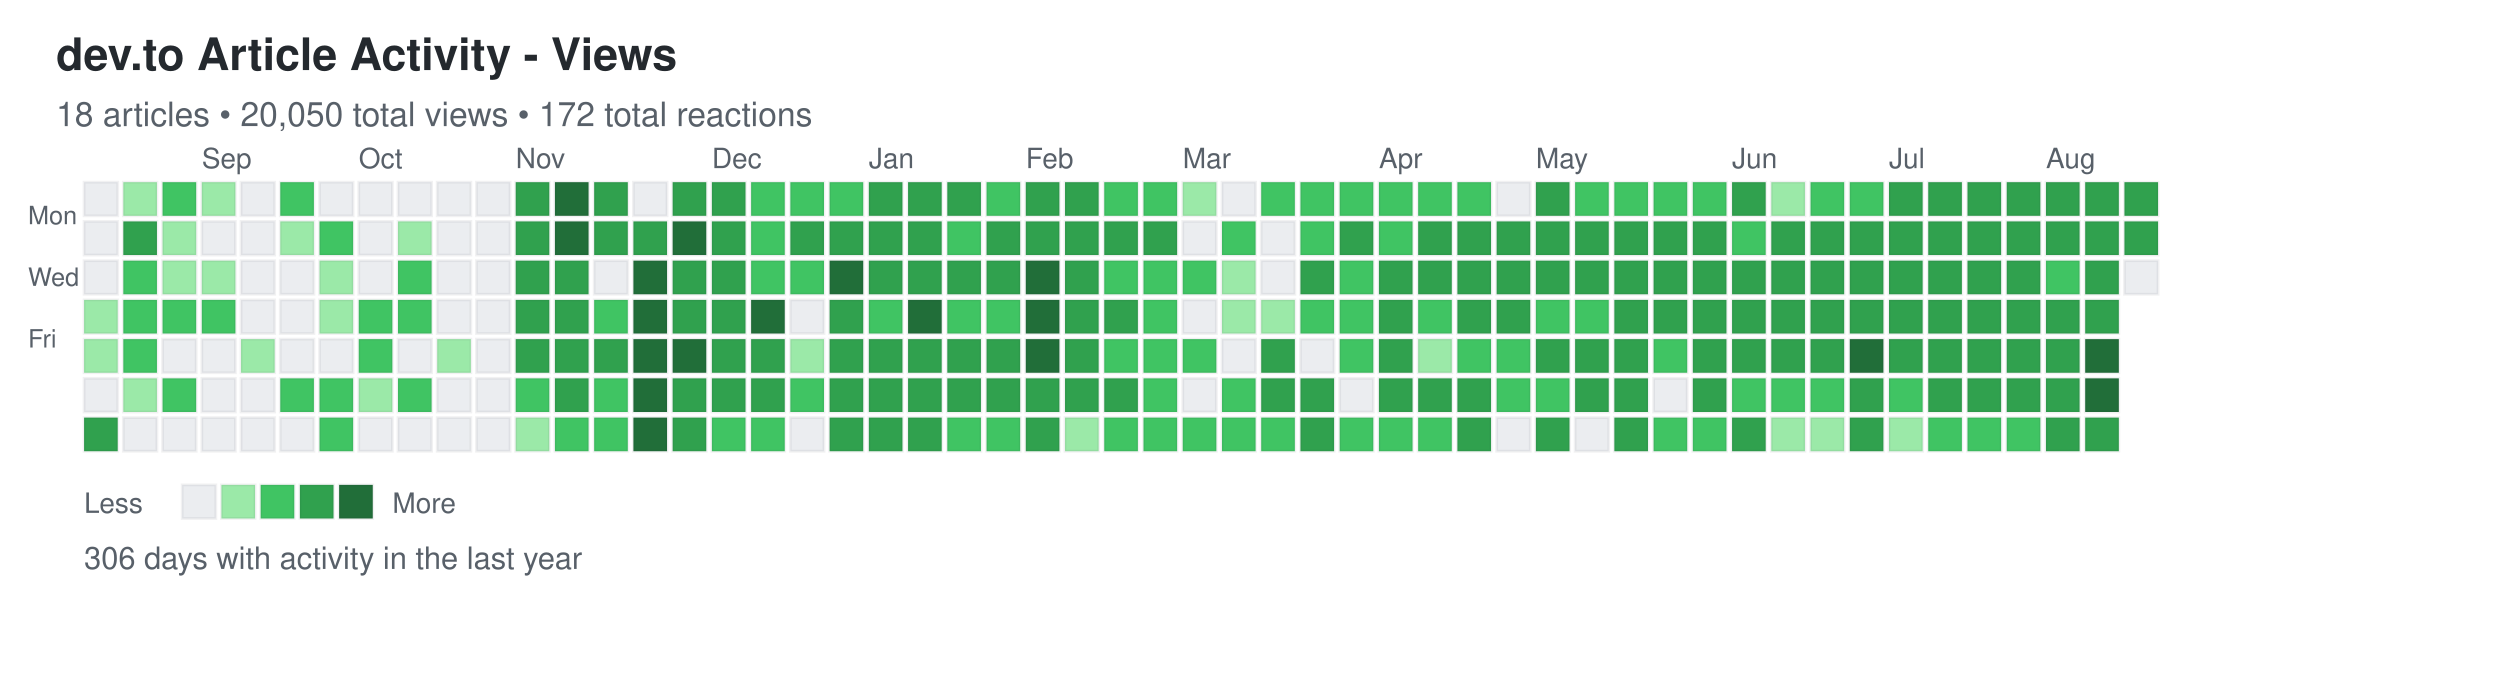
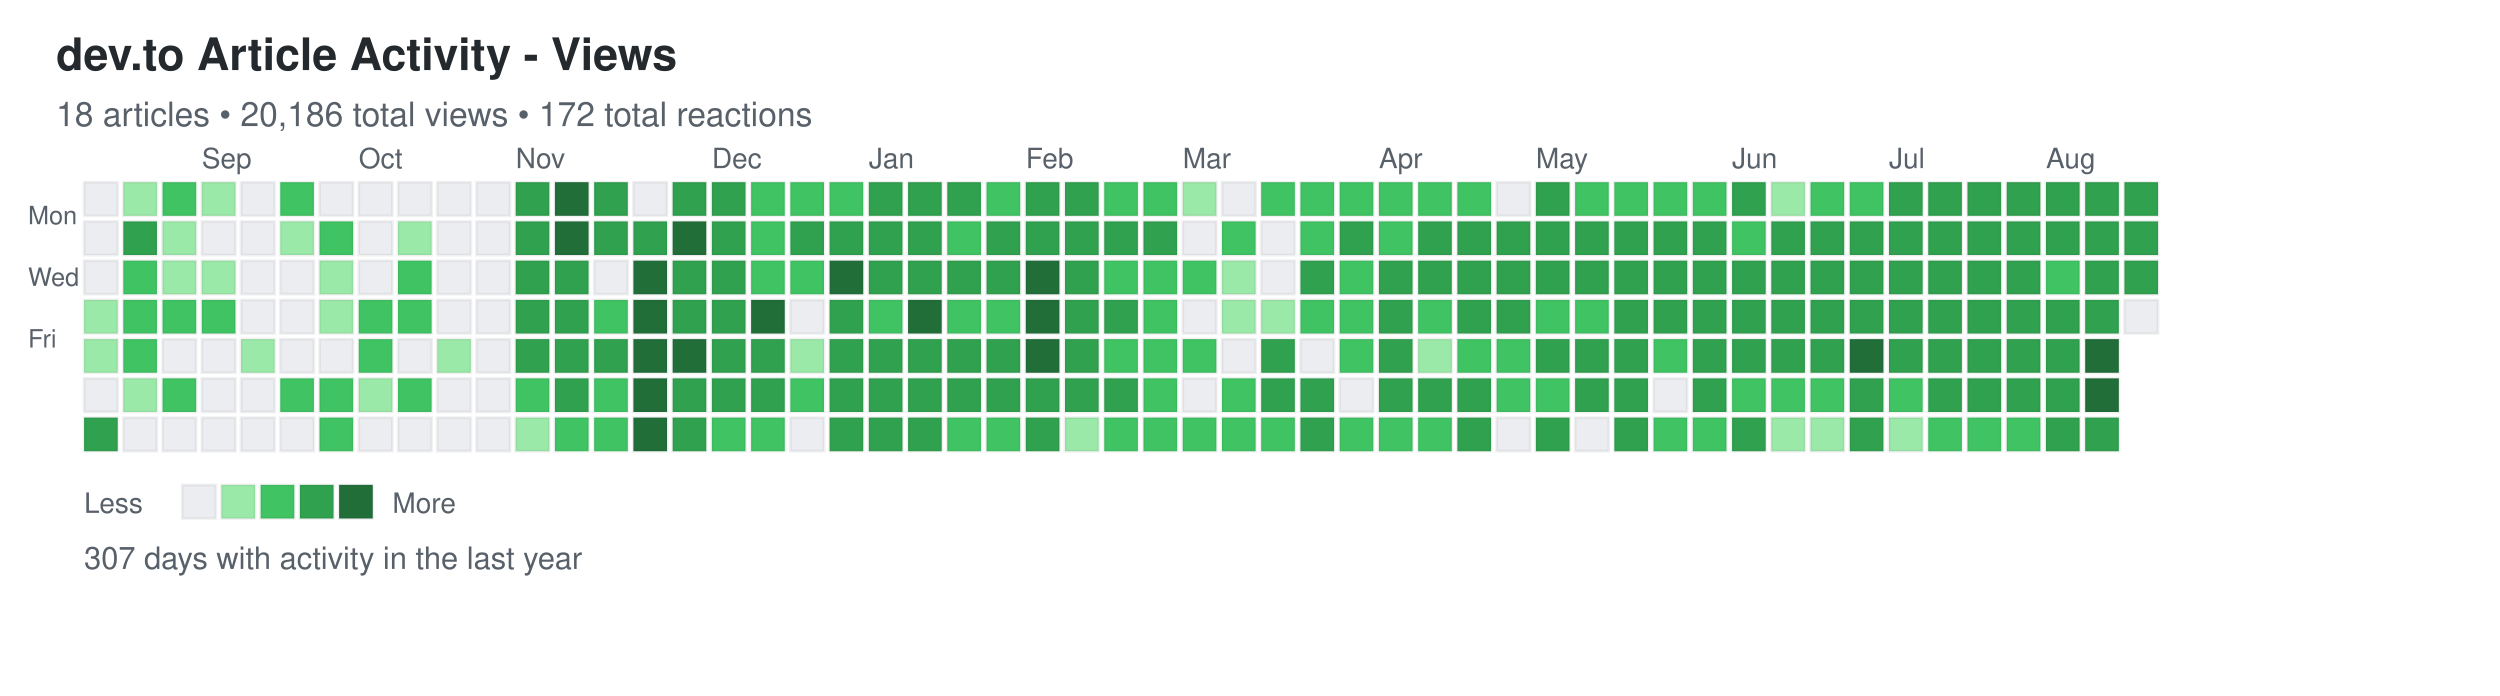
<svg xmlns="http://www.w3.org/2000/svg" width="892" height="248">
  <defs>
    <style>
.day { stroke: rgba(27,31,35,0.06); stroke-width: 1px; cursor: pointer; }
.day:hover { stroke: rgba(27,31,35,0.3); stroke-width: 2px; }
.month-label { font-family: -apple-system, BlinkMacSystemFont, "Segoe UI", Helvetica, Arial, sans-serif; font-size: 10px; fill: #586069; }
.day-label { font-family: -apple-system, BlinkMacSystemFont, "Segoe UI", Helvetica, Arial, sans-serif; font-size: 9px; fill: #586069; }
.title { font-family: -apple-system, BlinkMacSystemFont, "Segoe UI", Helvetica, Arial, sans-serif; font-size: 16px; font-weight: 600; fill: #24292e; }
.subtitle { font-family: -apple-system, BlinkMacSystemFont, "Segoe UI", Helvetica, Arial, sans-serif; font-size: 12px; fill: #586069; }
.stats { font-family: -apple-system, BlinkMacSystemFont, "Segoe UI", Helvetica, Arial, sans-serif; font-size: 11px; fill: #586069; }
.legend-text { font-family: -apple-system, BlinkMacSystemFont, "Segoe UI", Helvetica, Arial, sans-serif; font-size: 10px; fill: #586069; }
</style>
  </defs>
  <text x="20" y="25" class="title">dev.to Article Activity - Views</text>
-   <text x="20" y="45" class="subtitle">18 articles • 20,050 total views • 172 total reactions</text>
+   <text x="20" y="45" class="subtitle">18 articles • 20,186 total views • 172 total reactions</text>
  <text x="10" y="80" class="day-label">Mon</text>
  <text x="10" y="102" class="day-label">Wed</text>
  <text x="10" y="124" class="day-label">Fri</text>
  <rect x="30" y="65" width="12" height="12" fill="#ebedf0" class="day" data-date="2024-08-11" data-level="0" />
  <rect x="30" y="79" width="12" height="12" fill="#ebedf0" class="day" data-date="2024-08-12" data-level="0" />
  <rect x="30" y="93" width="12" height="12" fill="#ebedf0" class="day" data-date="2024-08-13" data-level="0" />
  <rect x="30" y="107" width="12" height="12" fill="#9be9a8" class="day" data-date="2024-08-14" data-level="1" />
  <rect x="30" y="121" width="12" height="12" fill="#9be9a8" class="day" data-date="2024-08-15" data-level="1" />
  <rect x="30" y="135" width="12" height="12" fill="#ebedf0" class="day" data-date="2024-08-16" data-level="0" />
  <rect x="30" y="149" width="12" height="12" fill="#30a14e" class="day" data-date="2024-08-17" data-level="3" />
  <rect x="44" y="65" width="12" height="12" fill="#9be9a8" class="day" data-date="2024-08-18" data-level="1" />
  <rect x="44" y="79" width="12" height="12" fill="#30a14e" class="day" data-date="2024-08-19" data-level="3" />
  <rect x="44" y="93" width="12" height="12" fill="#40c463" class="day" data-date="2024-08-20" data-level="2" />
  <rect x="44" y="107" width="12" height="12" fill="#40c463" class="day" data-date="2024-08-21" data-level="2" />
  <rect x="44" y="121" width="12" height="12" fill="#40c463" class="day" data-date="2024-08-22" data-level="2" />
  <rect x="44" y="135" width="12" height="12" fill="#9be9a8" class="day" data-date="2024-08-23" data-level="1" />
  <rect x="44" y="149" width="12" height="12" fill="#ebedf0" class="day" data-date="2024-08-24" data-level="0" />
  <rect x="58" y="65" width="12" height="12" fill="#40c463" class="day" data-date="2024-08-25" data-level="2" />
  <rect x="58" y="79" width="12" height="12" fill="#9be9a8" class="day" data-date="2024-08-26" data-level="1" />
  <rect x="58" y="93" width="12" height="12" fill="#9be9a8" class="day" data-date="2024-08-27" data-level="1" />
  <rect x="58" y="107" width="12" height="12" fill="#40c463" class="day" data-date="2024-08-28" data-level="2" />
  <rect x="58" y="121" width="12" height="12" fill="#ebedf0" class="day" data-date="2024-08-29" data-level="0" />
  <rect x="58" y="135" width="12" height="12" fill="#40c463" class="day" data-date="2024-08-30" data-level="2" />
  <rect x="58" y="149" width="12" height="12" fill="#ebedf0" class="day" data-date="2024-08-31" data-level="0" />
  <rect x="72" y="65" width="12" height="12" fill="#9be9a8" class="day" data-date="2024-09-01" data-level="1" />
  <rect x="72" y="79" width="12" height="12" fill="#ebedf0" class="day" data-date="2024-09-02" data-level="0" />
  <rect x="72" y="93" width="12" height="12" fill="#9be9a8" class="day" data-date="2024-09-03" data-level="1" />
  <rect x="72" y="107" width="12" height="12" fill="#40c463" class="day" data-date="2024-09-04" data-level="2" />
  <rect x="72" y="121" width="12" height="12" fill="#ebedf0" class="day" data-date="2024-09-05" data-level="0" />
  <rect x="72" y="135" width="12" height="12" fill="#ebedf0" class="day" data-date="2024-09-06" data-level="0" />
  <rect x="72" y="149" width="12" height="12" fill="#ebedf0" class="day" data-date="2024-09-07" data-level="0" />
  <rect x="86" y="65" width="12" height="12" fill="#ebedf0" class="day" data-date="2024-09-08" data-level="0" />
  <rect x="86" y="79" width="12" height="12" fill="#ebedf0" class="day" data-date="2024-09-09" data-level="0" />
  <rect x="86" y="93" width="12" height="12" fill="#ebedf0" class="day" data-date="2024-09-10" data-level="0" />
  <rect x="86" y="107" width="12" height="12" fill="#ebedf0" class="day" data-date="2024-09-11" data-level="0" />
  <rect x="86" y="121" width="12" height="12" fill="#9be9a8" class="day" data-date="2024-09-12" data-level="1" />
  <rect x="86" y="135" width="12" height="12" fill="#ebedf0" class="day" data-date="2024-09-13" data-level="0" />
  <rect x="86" y="149" width="12" height="12" fill="#ebedf0" class="day" data-date="2024-09-14" data-level="0" />
  <rect x="100" y="65" width="12" height="12" fill="#40c463" class="day" data-date="2024-09-15" data-level="2" />
  <rect x="100" y="79" width="12" height="12" fill="#9be9a8" class="day" data-date="2024-09-16" data-level="1" />
  <rect x="100" y="93" width="12" height="12" fill="#ebedf0" class="day" data-date="2024-09-17" data-level="0" />
  <rect x="100" y="107" width="12" height="12" fill="#ebedf0" class="day" data-date="2024-09-18" data-level="0" />
  <rect x="100" y="121" width="12" height="12" fill="#ebedf0" class="day" data-date="2024-09-19" data-level="0" />
  <rect x="100" y="135" width="12" height="12" fill="#40c463" class="day" data-date="2024-09-20" data-level="2" />
  <rect x="100" y="149" width="12" height="12" fill="#ebedf0" class="day" data-date="2024-09-21" data-level="0" />
  <rect x="114" y="65" width="12" height="12" fill="#ebedf0" class="day" data-date="2024-09-22" data-level="0" />
  <rect x="114" y="79" width="12" height="12" fill="#40c463" class="day" data-date="2024-09-23" data-level="2" />
  <rect x="114" y="93" width="12" height="12" fill="#9be9a8" class="day" data-date="2024-09-24" data-level="1" />
  <rect x="114" y="107" width="12" height="12" fill="#9be9a8" class="day" data-date="2024-09-25" data-level="1" />
  <rect x="114" y="121" width="12" height="12" fill="#ebedf0" class="day" data-date="2024-09-26" data-level="0" />
  <rect x="114" y="135" width="12" height="12" fill="#40c463" class="day" data-date="2024-09-27" data-level="2" />
  <rect x="114" y="149" width="12" height="12" fill="#40c463" class="day" data-date="2024-09-28" data-level="2" />
  <rect x="128" y="65" width="12" height="12" fill="#ebedf0" class="day" data-date="2024-09-29" data-level="0" />
  <rect x="128" y="79" width="12" height="12" fill="#ebedf0" class="day" data-date="2024-09-30" data-level="0" />
  <rect x="128" y="93" width="12" height="12" fill="#ebedf0" class="day" data-date="2024-10-01" data-level="0" />
  <rect x="128" y="107" width="12" height="12" fill="#40c463" class="day" data-date="2024-10-02" data-level="2" />
  <rect x="128" y="121" width="12" height="12" fill="#40c463" class="day" data-date="2024-10-03" data-level="2" />
  <rect x="128" y="135" width="12" height="12" fill="#9be9a8" class="day" data-date="2024-10-04" data-level="1" />
  <rect x="128" y="149" width="12" height="12" fill="#ebedf0" class="day" data-date="2024-10-05" data-level="0" />
  <rect x="142" y="65" width="12" height="12" fill="#ebedf0" class="day" data-date="2024-10-06" data-level="0" />
  <rect x="142" y="79" width="12" height="12" fill="#9be9a8" class="day" data-date="2024-10-07" data-level="1" />
  <rect x="142" y="93" width="12" height="12" fill="#40c463" class="day" data-date="2024-10-08" data-level="2" />
  <rect x="142" y="107" width="12" height="12" fill="#40c463" class="day" data-date="2024-10-09" data-level="2" />
  <rect x="142" y="121" width="12" height="12" fill="#ebedf0" class="day" data-date="2024-10-10" data-level="0" />
  <rect x="142" y="135" width="12" height="12" fill="#40c463" class="day" data-date="2024-10-11" data-level="2" />
  <rect x="142" y="149" width="12" height="12" fill="#ebedf0" class="day" data-date="2024-10-12" data-level="0" />
  <rect x="156" y="65" width="12" height="12" fill="#ebedf0" class="day" data-date="2024-10-13" data-level="0" />
  <rect x="156" y="79" width="12" height="12" fill="#ebedf0" class="day" data-date="2024-10-14" data-level="0" />
  <rect x="156" y="93" width="12" height="12" fill="#ebedf0" class="day" data-date="2024-10-15" data-level="0" />
  <rect x="156" y="107" width="12" height="12" fill="#ebedf0" class="day" data-date="2024-10-16" data-level="0" />
  <rect x="156" y="121" width="12" height="12" fill="#9be9a8" class="day" data-date="2024-10-17" data-level="1" />
  <rect x="156" y="135" width="12" height="12" fill="#ebedf0" class="day" data-date="2024-10-18" data-level="0" />
  <rect x="156" y="149" width="12" height="12" fill="#ebedf0" class="day" data-date="2024-10-19" data-level="0" />
  <rect x="170" y="65" width="12" height="12" fill="#ebedf0" class="day" data-date="2024-10-20" data-level="0" />
  <rect x="170" y="79" width="12" height="12" fill="#ebedf0" class="day" data-date="2024-10-21" data-level="0" />
  <rect x="170" y="93" width="12" height="12" fill="#ebedf0" class="day" data-date="2024-10-22" data-level="0" />
  <rect x="170" y="107" width="12" height="12" fill="#ebedf0" class="day" data-date="2024-10-23" data-level="0" />
  <rect x="170" y="121" width="12" height="12" fill="#ebedf0" class="day" data-date="2024-10-24" data-level="0" />
  <rect x="170" y="135" width="12" height="12" fill="#ebedf0" class="day" data-date="2024-10-25" data-level="0" />
  <rect x="170" y="149" width="12" height="12" fill="#ebedf0" class="day" data-date="2024-10-26" data-level="0" />
  <rect x="184" y="65" width="12" height="12" fill="#30a14e" class="day" data-date="2024-10-27" data-level="3" />
  <rect x="184" y="79" width="12" height="12" fill="#30a14e" class="day" data-date="2024-10-28" data-level="3" />
  <rect x="184" y="93" width="12" height="12" fill="#30a14e" class="day" data-date="2024-10-29" data-level="3" />
  <rect x="184" y="107" width="12" height="12" fill="#30a14e" class="day" data-date="2024-10-30" data-level="3" />
  <rect x="184" y="121" width="12" height="12" fill="#30a14e" class="day" data-date="2024-10-31" data-level="3" />
  <rect x="184" y="135" width="12" height="12" fill="#40c463" class="day" data-date="2024-11-01" data-level="2" />
  <rect x="184" y="149" width="12" height="12" fill="#9be9a8" class="day" data-date="2024-11-02" data-level="1" />
  <rect x="198" y="65" width="12" height="12" fill="#216e39" class="day" data-date="2024-11-03" data-level="4" />
  <rect x="198" y="79" width="12" height="12" fill="#216e39" class="day" data-date="2024-11-04" data-level="4" />
  <rect x="198" y="93" width="12" height="12" fill="#30a14e" class="day" data-date="2024-11-05" data-level="3" />
  <rect x="198" y="107" width="12" height="12" fill="#30a14e" class="day" data-date="2024-11-06" data-level="3" />
  <rect x="198" y="121" width="12" height="12" fill="#30a14e" class="day" data-date="2024-11-07" data-level="3" />
  <rect x="198" y="135" width="12" height="12" fill="#30a14e" class="day" data-date="2024-11-08" data-level="3" />
  <rect x="198" y="149" width="12" height="12" fill="#40c463" class="day" data-date="2024-11-09" data-level="2" />
  <rect x="212" y="65" width="12" height="12" fill="#30a14e" class="day" data-date="2024-11-10" data-level="3" />
  <rect x="212" y="79" width="12" height="12" fill="#30a14e" class="day" data-date="2024-11-11" data-level="3" />
  <rect x="212" y="93" width="12" height="12" fill="#ebedf0" class="day" data-date="2024-11-12" data-level="0" />
  <rect x="212" y="107" width="12" height="12" fill="#40c463" class="day" data-date="2024-11-13" data-level="2" />
  <rect x="212" y="121" width="12" height="12" fill="#30a14e" class="day" data-date="2024-11-14" data-level="3" />
  <rect x="212" y="135" width="12" height="12" fill="#40c463" class="day" data-date="2024-11-15" data-level="2" />
  <rect x="212" y="149" width="12" height="12" fill="#40c463" class="day" data-date="2024-11-16" data-level="2" />
  <rect x="226" y="65" width="12" height="12" fill="#ebedf0" class="day" data-date="2024-11-17" data-level="0" />
  <rect x="226" y="79" width="12" height="12" fill="#30a14e" class="day" data-date="2024-11-18" data-level="3" />
  <rect x="226" y="93" width="12" height="12" fill="#216e39" class="day" data-date="2024-11-19" data-level="4" />
  <rect x="226" y="107" width="12" height="12" fill="#216e39" class="day" data-date="2024-11-20" data-level="4" />
  <rect x="226" y="121" width="12" height="12" fill="#216e39" class="day" data-date="2024-11-21" data-level="4" />
  <rect x="226" y="135" width="12" height="12" fill="#216e39" class="day" data-date="2024-11-22" data-level="4" />
  <rect x="226" y="149" width="12" height="12" fill="#216e39" class="day" data-date="2024-11-23" data-level="4" />
  <rect x="240" y="65" width="12" height="12" fill="#30a14e" class="day" data-date="2024-11-24" data-level="3" />
  <rect x="240" y="79" width="12" height="12" fill="#216e39" class="day" data-date="2024-11-25" data-level="4" />
  <rect x="240" y="93" width="12" height="12" fill="#30a14e" class="day" data-date="2024-11-26" data-level="3" />
  <rect x="240" y="107" width="12" height="12" fill="#30a14e" class="day" data-date="2024-11-27" data-level="3" />
  <rect x="240" y="121" width="12" height="12" fill="#216e39" class="day" data-date="2024-11-28" data-level="4" />
  <rect x="240" y="135" width="12" height="12" fill="#30a14e" class="day" data-date="2024-11-29" data-level="3" />
  <rect x="240" y="149" width="12" height="12" fill="#30a14e" class="day" data-date="2024-11-30" data-level="3" />
  <rect x="254" y="65" width="12" height="12" fill="#30a14e" class="day" data-date="2024-12-01" data-level="3" />
  <rect x="254" y="79" width="12" height="12" fill="#30a14e" class="day" data-date="2024-12-02" data-level="3" />
  <rect x="254" y="93" width="12" height="12" fill="#30a14e" class="day" data-date="2024-12-03" data-level="3" />
  <rect x="254" y="107" width="12" height="12" fill="#30a14e" class="day" data-date="2024-12-04" data-level="3" />
  <rect x="254" y="121" width="12" height="12" fill="#30a14e" class="day" data-date="2024-12-05" data-level="3" />
  <rect x="254" y="135" width="12" height="12" fill="#30a14e" class="day" data-date="2024-12-06" data-level="3" />
  <rect x="254" y="149" width="12" height="12" fill="#40c463" class="day" data-date="2024-12-07" data-level="2" />
  <rect x="268" y="65" width="12" height="12" fill="#40c463" class="day" data-date="2024-12-08" data-level="2" />
  <rect x="268" y="79" width="12" height="12" fill="#40c463" class="day" data-date="2024-12-09" data-level="2" />
  <rect x="268" y="93" width="12" height="12" fill="#40c463" class="day" data-date="2024-12-10" data-level="2" />
  <rect x="268" y="107" width="12" height="12" fill="#216e39" class="day" data-date="2024-12-11" data-level="4" />
  <rect x="268" y="121" width="12" height="12" fill="#30a14e" class="day" data-date="2024-12-12" data-level="3" />
  <rect x="268" y="135" width="12" height="12" fill="#30a14e" class="day" data-date="2024-12-13" data-level="3" />
  <rect x="268" y="149" width="12" height="12" fill="#40c463" class="day" data-date="2024-12-14" data-level="2" />
  <rect x="282" y="65" width="12" height="12" fill="#40c463" class="day" data-date="2024-12-15" data-level="2" />
  <rect x="282" y="79" width="12" height="12" fill="#30a14e" class="day" data-date="2024-12-16" data-level="3" />
  <rect x="282" y="93" width="12" height="12" fill="#40c463" class="day" data-date="2024-12-17" data-level="2" />
  <rect x="282" y="107" width="12" height="12" fill="#ebedf0" class="day" data-date="2024-12-18" data-level="0" />
  <rect x="282" y="121" width="12" height="12" fill="#9be9a8" class="day" data-date="2024-12-19" data-level="1" />
  <rect x="282" y="135" width="12" height="12" fill="#40c463" class="day" data-date="2024-12-20" data-level="2" />
  <rect x="282" y="149" width="12" height="12" fill="#ebedf0" class="day" data-date="2024-12-21" data-level="0" />
  <rect x="296" y="65" width="12" height="12" fill="#40c463" class="day" data-date="2024-12-22" data-level="2" />
  <rect x="296" y="79" width="12" height="12" fill="#30a14e" class="day" data-date="2024-12-23" data-level="3" />
  <rect x="296" y="93" width="12" height="12" fill="#216e39" class="day" data-date="2024-12-24" data-level="4" />
  <rect x="296" y="107" width="12" height="12" fill="#30a14e" class="day" data-date="2024-12-25" data-level="3" />
  <rect x="296" y="121" width="12" height="12" fill="#30a14e" class="day" data-date="2024-12-26" data-level="3" />
  <rect x="296" y="135" width="12" height="12" fill="#30a14e" class="day" data-date="2024-12-27" data-level="3" />
  <rect x="296" y="149" width="12" height="12" fill="#30a14e" class="day" data-date="2024-12-28" data-level="3" />
  <rect x="310" y="65" width="12" height="12" fill="#30a14e" class="day" data-date="2024-12-29" data-level="3" />
  <rect x="310" y="79" width="12" height="12" fill="#30a14e" class="day" data-date="2024-12-30" data-level="3" />
  <rect x="310" y="93" width="12" height="12" fill="#30a14e" class="day" data-date="2024-12-31" data-level="3" />
  <rect x="310" y="107" width="12" height="12" fill="#40c463" class="day" data-date="2025-01-01" data-level="2" />
  <rect x="310" y="121" width="12" height="12" fill="#30a14e" class="day" data-date="2025-01-02" data-level="3" />
  <rect x="310" y="135" width="12" height="12" fill="#30a14e" class="day" data-date="2025-01-03" data-level="3" />
  <rect x="310" y="149" width="12" height="12" fill="#30a14e" class="day" data-date="2025-01-04" data-level="3" />
  <rect x="324" y="65" width="12" height="12" fill="#30a14e" class="day" data-date="2025-01-05" data-level="3" />
  <rect x="324" y="79" width="12" height="12" fill="#30a14e" class="day" data-date="2025-01-06" data-level="3" />
  <rect x="324" y="93" width="12" height="12" fill="#30a14e" class="day" data-date="2025-01-07" data-level="3" />
  <rect x="324" y="107" width="12" height="12" fill="#216e39" class="day" data-date="2025-01-08" data-level="4" />
  <rect x="324" y="121" width="12" height="12" fill="#30a14e" class="day" data-date="2025-01-09" data-level="3" />
  <rect x="324" y="135" width="12" height="12" fill="#30a14e" class="day" data-date="2025-01-10" data-level="3" />
  <rect x="324" y="149" width="12" height="12" fill="#30a14e" class="day" data-date="2025-01-11" data-level="3" />
  <rect x="338" y="65" width="12" height="12" fill="#30a14e" class="day" data-date="2025-01-12" data-level="3" />
  <rect x="338" y="79" width="12" height="12" fill="#40c463" class="day" data-date="2025-01-13" data-level="2" />
  <rect x="338" y="93" width="12" height="12" fill="#30a14e" class="day" data-date="2025-01-14" data-level="3" />
  <rect x="338" y="107" width="12" height="12" fill="#40c463" class="day" data-date="2025-01-15" data-level="2" />
  <rect x="338" y="121" width="12" height="12" fill="#30a14e" class="day" data-date="2025-01-16" data-level="3" />
  <rect x="338" y="135" width="12" height="12" fill="#30a14e" class="day" data-date="2025-01-17" data-level="3" />
  <rect x="338" y="149" width="12" height="12" fill="#40c463" class="day" data-date="2025-01-18" data-level="2" />
  <rect x="352" y="65" width="12" height="12" fill="#40c463" class="day" data-date="2025-01-19" data-level="2" />
  <rect x="352" y="79" width="12" height="12" fill="#30a14e" class="day" data-date="2025-01-20" data-level="3" />
  <rect x="352" y="93" width="12" height="12" fill="#30a14e" class="day" data-date="2025-01-21" data-level="3" />
  <rect x="352" y="107" width="12" height="12" fill="#40c463" class="day" data-date="2025-01-22" data-level="2" />
  <rect x="352" y="121" width="12" height="12" fill="#30a14e" class="day" data-date="2025-01-23" data-level="3" />
  <rect x="352" y="135" width="12" height="12" fill="#30a14e" class="day" data-date="2025-01-24" data-level="3" />
  <rect x="352" y="149" width="12" height="12" fill="#40c463" class="day" data-date="2025-01-25" data-level="2" />
  <rect x="366" y="65" width="12" height="12" fill="#30a14e" class="day" data-date="2025-01-26" data-level="3" />
  <rect x="366" y="79" width="12" height="12" fill="#30a14e" class="day" data-date="2025-01-27" data-level="3" />
  <rect x="366" y="93" width="12" height="12" fill="#216e39" class="day" data-date="2025-01-28" data-level="4" />
  <rect x="366" y="107" width="12" height="12" fill="#216e39" class="day" data-date="2025-01-29" data-level="4" />
  <rect x="366" y="121" width="12" height="12" fill="#216e39" class="day" data-date="2025-01-30" data-level="4" />
  <rect x="366" y="135" width="12" height="12" fill="#30a14e" class="day" data-date="2025-01-31" data-level="3" />
  <rect x="366" y="149" width="12" height="12" fill="#30a14e" class="day" data-date="2025-02-01" data-level="3" />
  <rect x="380" y="65" width="12" height="12" fill="#30a14e" class="day" data-date="2025-02-02" data-level="3" />
  <rect x="380" y="79" width="12" height="12" fill="#30a14e" class="day" data-date="2025-02-03" data-level="3" />
  <rect x="380" y="93" width="12" height="12" fill="#30a14e" class="day" data-date="2025-02-04" data-level="3" />
  <rect x="380" y="107" width="12" height="12" fill="#30a14e" class="day" data-date="2025-02-05" data-level="3" />
  <rect x="380" y="121" width="12" height="12" fill="#30a14e" class="day" data-date="2025-02-06" data-level="3" />
  <rect x="380" y="135" width="12" height="12" fill="#30a14e" class="day" data-date="2025-02-07" data-level="3" />
  <rect x="380" y="149" width="12" height="12" fill="#9be9a8" class="day" data-date="2025-02-08" data-level="1" />
  <rect x="394" y="65" width="12" height="12" fill="#40c463" class="day" data-date="2025-02-09" data-level="2" />
  <rect x="394" y="79" width="12" height="12" fill="#30a14e" class="day" data-date="2025-02-10" data-level="3" />
  <rect x="394" y="93" width="12" height="12" fill="#40c463" class="day" data-date="2025-02-11" data-level="2" />
  <rect x="394" y="107" width="12" height="12" fill="#30a14e" class="day" data-date="2025-02-12" data-level="3" />
  <rect x="394" y="121" width="12" height="12" fill="#40c463" class="day" data-date="2025-02-13" data-level="2" />
  <rect x="394" y="135" width="12" height="12" fill="#30a14e" class="day" data-date="2025-02-14" data-level="3" />
  <rect x="394" y="149" width="12" height="12" fill="#40c463" class="day" data-date="2025-02-15" data-level="2" />
  <rect x="408" y="65" width="12" height="12" fill="#40c463" class="day" data-date="2025-02-16" data-level="2" />
  <rect x="408" y="79" width="12" height="12" fill="#30a14e" class="day" data-date="2025-02-17" data-level="3" />
  <rect x="408" y="93" width="12" height="12" fill="#40c463" class="day" data-date="2025-02-18" data-level="2" />
  <rect x="408" y="107" width="12" height="12" fill="#40c463" class="day" data-date="2025-02-19" data-level="2" />
  <rect x="408" y="121" width="12" height="12" fill="#40c463" class="day" data-date="2025-02-20" data-level="2" />
  <rect x="408" y="135" width="12" height="12" fill="#40c463" class="day" data-date="2025-02-21" data-level="2" />
  <rect x="408" y="149" width="12" height="12" fill="#40c463" class="day" data-date="2025-02-22" data-level="2" />
  <rect x="422" y="65" width="12" height="12" fill="#9be9a8" class="day" data-date="2025-02-23" data-level="1" />
  <rect x="422" y="79" width="12" height="12" fill="#ebedf0" class="day" data-date="2025-02-24" data-level="0" />
  <rect x="422" y="93" width="12" height="12" fill="#40c463" class="day" data-date="2025-02-25" data-level="2" />
  <rect x="422" y="107" width="12" height="12" fill="#ebedf0" class="day" data-date="2025-02-26" data-level="0" />
  <rect x="422" y="121" width="12" height="12" fill="#40c463" class="day" data-date="2025-02-27" data-level="2" />
  <rect x="422" y="135" width="12" height="12" fill="#ebedf0" class="day" data-date="2025-02-28" data-level="0" />
  <rect x="422" y="149" width="12" height="12" fill="#40c463" class="day" data-date="2025-03-01" data-level="2" />
  <rect x="436" y="65" width="12" height="12" fill="#ebedf0" class="day" data-date="2025-03-02" data-level="0" />
  <rect x="436" y="79" width="12" height="12" fill="#40c463" class="day" data-date="2025-03-03" data-level="2" />
  <rect x="436" y="93" width="12" height="12" fill="#9be9a8" class="day" data-date="2025-03-04" data-level="1" />
  <rect x="436" y="107" width="12" height="12" fill="#9be9a8" class="day" data-date="2025-03-05" data-level="1" />
  <rect x="436" y="121" width="12" height="12" fill="#ebedf0" class="day" data-date="2025-03-06" data-level="0" />
  <rect x="436" y="135" width="12" height="12" fill="#40c463" class="day" data-date="2025-03-07" data-level="2" />
  <rect x="436" y="149" width="12" height="12" fill="#40c463" class="day" data-date="2025-03-08" data-level="2" />
  <rect x="450" y="65" width="12" height="12" fill="#40c463" class="day" data-date="2025-03-09" data-level="2" />
  <rect x="450" y="79" width="12" height="12" fill="#ebedf0" class="day" data-date="2025-03-10" data-level="0" />
  <rect x="450" y="93" width="12" height="12" fill="#ebedf0" class="day" data-date="2025-03-11" data-level="0" />
  <rect x="450" y="107" width="12" height="12" fill="#9be9a8" class="day" data-date="2025-03-12" data-level="1" />
  <rect x="450" y="121" width="12" height="12" fill="#30a14e" class="day" data-date="2025-03-13" data-level="3" />
  <rect x="450" y="135" width="12" height="12" fill="#30a14e" class="day" data-date="2025-03-14" data-level="3" />
  <rect x="450" y="149" width="12" height="12" fill="#40c463" class="day" data-date="2025-03-15" data-level="2" />
  <rect x="464" y="65" width="12" height="12" fill="#40c463" class="day" data-date="2025-03-16" data-level="2" />
  <rect x="464" y="79" width="12" height="12" fill="#40c463" class="day" data-date="2025-03-17" data-level="2" />
  <rect x="464" y="93" width="12" height="12" fill="#30a14e" class="day" data-date="2025-03-18" data-level="3" />
  <rect x="464" y="107" width="12" height="12" fill="#40c463" class="day" data-date="2025-03-19" data-level="2" />
  <rect x="464" y="121" width="12" height="12" fill="#ebedf0" class="day" data-date="2025-03-20" data-level="0" />
  <rect x="464" y="135" width="12" height="12" fill="#30a14e" class="day" data-date="2025-03-21" data-level="3" />
  <rect x="464" y="149" width="12" height="12" fill="#30a14e" class="day" data-date="2025-03-22" data-level="3" />
  <rect x="478" y="65" width="12" height="12" fill="#40c463" class="day" data-date="2025-03-23" data-level="2" />
  <rect x="478" y="79" width="12" height="12" fill="#30a14e" class="day" data-date="2025-03-24" data-level="3" />
  <rect x="478" y="93" width="12" height="12" fill="#40c463" class="day" data-date="2025-03-25" data-level="2" />
  <rect x="478" y="107" width="12" height="12" fill="#40c463" class="day" data-date="2025-03-26" data-level="2" />
  <rect x="478" y="121" width="12" height="12" fill="#40c463" class="day" data-date="2025-03-27" data-level="2" />
  <rect x="478" y="135" width="12" height="12" fill="#ebedf0" class="day" data-date="2025-03-28" data-level="0" />
  <rect x="478" y="149" width="12" height="12" fill="#40c463" class="day" data-date="2025-03-29" data-level="2" />
  <rect x="492" y="65" width="12" height="12" fill="#40c463" class="day" data-date="2025-03-30" data-level="2" />
  <rect x="492" y="79" width="12" height="12" fill="#40c463" class="day" data-date="2025-03-31" data-level="2" />
  <rect x="492" y="93" width="12" height="12" fill="#30a14e" class="day" data-date="2025-04-01" data-level="3" />
  <rect x="492" y="107" width="12" height="12" fill="#30a14e" class="day" data-date="2025-04-02" data-level="3" />
  <rect x="492" y="121" width="12" height="12" fill="#30a14e" class="day" data-date="2025-04-03" data-level="3" />
  <rect x="492" y="135" width="12" height="12" fill="#30a14e" class="day" data-date="2025-04-04" data-level="3" />
  <rect x="492" y="149" width="12" height="12" fill="#40c463" class="day" data-date="2025-04-05" data-level="2" />
  <rect x="506" y="65" width="12" height="12" fill="#40c463" class="day" data-date="2025-04-06" data-level="2" />
  <rect x="506" y="79" width="12" height="12" fill="#30a14e" class="day" data-date="2025-04-07" data-level="3" />
  <rect x="506" y="93" width="12" height="12" fill="#30a14e" class="day" data-date="2025-04-08" data-level="3" />
  <rect x="506" y="107" width="12" height="12" fill="#40c463" class="day" data-date="2025-04-09" data-level="2" />
  <rect x="506" y="121" width="12" height="12" fill="#9be9a8" class="day" data-date="2025-04-10" data-level="1" />
  <rect x="506" y="135" width="12" height="12" fill="#30a14e" class="day" data-date="2025-04-11" data-level="3" />
  <rect x="506" y="149" width="12" height="12" fill="#40c463" class="day" data-date="2025-04-12" data-level="2" />
  <rect x="520" y="65" width="12" height="12" fill="#40c463" class="day" data-date="2025-04-13" data-level="2" />
  <rect x="520" y="79" width="12" height="12" fill="#30a14e" class="day" data-date="2025-04-14" data-level="3" />
  <rect x="520" y="93" width="12" height="12" fill="#30a14e" class="day" data-date="2025-04-15" data-level="3" />
  <rect x="520" y="107" width="12" height="12" fill="#30a14e" class="day" data-date="2025-04-16" data-level="3" />
  <rect x="520" y="121" width="12" height="12" fill="#40c463" class="day" data-date="2025-04-17" data-level="2" />
  <rect x="520" y="135" width="12" height="12" fill="#30a14e" class="day" data-date="2025-04-18" data-level="3" />
  <rect x="520" y="149" width="12" height="12" fill="#30a14e" class="day" data-date="2025-04-19" data-level="3" />
  <rect x="534" y="65" width="12" height="12" fill="#ebedf0" class="day" data-date="2025-04-20" data-level="0" />
  <rect x="534" y="79" width="12" height="12" fill="#30a14e" class="day" data-date="2025-04-21" data-level="3" />
  <rect x="534" y="93" width="12" height="12" fill="#30a14e" class="day" data-date="2025-04-22" data-level="3" />
  <rect x="534" y="107" width="12" height="12" fill="#30a14e" class="day" data-date="2025-04-23" data-level="3" />
  <rect x="534" y="121" width="12" height="12" fill="#40c463" class="day" data-date="2025-04-24" data-level="2" />
  <rect x="534" y="135" width="12" height="12" fill="#40c463" class="day" data-date="2025-04-25" data-level="2" />
  <rect x="534" y="149" width="12" height="12" fill="#ebedf0" class="day" data-date="2025-04-26" data-level="0" />
  <rect x="548" y="65" width="12" height="12" fill="#30a14e" class="day" data-date="2025-04-27" data-level="3" />
  <rect x="548" y="79" width="12" height="12" fill="#30a14e" class="day" data-date="2025-04-28" data-level="3" />
  <rect x="548" y="93" width="12" height="12" fill="#30a14e" class="day" data-date="2025-04-29" data-level="3" />
  <rect x="548" y="107" width="12" height="12" fill="#40c463" class="day" data-date="2025-04-30" data-level="2" />
  <rect x="548" y="121" width="12" height="12" fill="#30a14e" class="day" data-date="2025-05-01" data-level="3" />
  <rect x="548" y="135" width="12" height="12" fill="#40c463" class="day" data-date="2025-05-02" data-level="2" />
  <rect x="548" y="149" width="12" height="12" fill="#30a14e" class="day" data-date="2025-05-03" data-level="3" />
  <rect x="562" y="65" width="12" height="12" fill="#40c463" class="day" data-date="2025-05-04" data-level="2" />
  <rect x="562" y="79" width="12" height="12" fill="#30a14e" class="day" data-date="2025-05-05" data-level="3" />
  <rect x="562" y="93" width="12" height="12" fill="#30a14e" class="day" data-date="2025-05-06" data-level="3" />
  <rect x="562" y="107" width="12" height="12" fill="#40c463" class="day" data-date="2025-05-07" data-level="2" />
  <rect x="562" y="121" width="12" height="12" fill="#30a14e" class="day" data-date="2025-05-08" data-level="3" />
  <rect x="562" y="135" width="12" height="12" fill="#30a14e" class="day" data-date="2025-05-09" data-level="3" />
  <rect x="562" y="149" width="12" height="12" fill="#ebedf0" class="day" data-date="2025-05-10" data-level="0" />
  <rect x="576" y="65" width="12" height="12" fill="#40c463" class="day" data-date="2025-05-11" data-level="2" />
  <rect x="576" y="79" width="12" height="12" fill="#30a14e" class="day" data-date="2025-05-12" data-level="3" />
  <rect x="576" y="93" width="12" height="12" fill="#30a14e" class="day" data-date="2025-05-13" data-level="3" />
  <rect x="576" y="107" width="12" height="12" fill="#30a14e" class="day" data-date="2025-05-14" data-level="3" />
  <rect x="576" y="121" width="12" height="12" fill="#30a14e" class="day" data-date="2025-05-15" data-level="3" />
  <rect x="576" y="135" width="12" height="12" fill="#30a14e" class="day" data-date="2025-05-16" data-level="3" />
  <rect x="576" y="149" width="12" height="12" fill="#30a14e" class="day" data-date="2025-05-17" data-level="3" />
  <rect x="590" y="65" width="12" height="12" fill="#40c463" class="day" data-date="2025-05-18" data-level="2" />
  <rect x="590" y="79" width="12" height="12" fill="#30a14e" class="day" data-date="2025-05-19" data-level="3" />
  <rect x="590" y="93" width="12" height="12" fill="#30a14e" class="day" data-date="2025-05-20" data-level="3" />
  <rect x="590" y="107" width="12" height="12" fill="#30a14e" class="day" data-date="2025-05-21" data-level="3" />
  <rect x="590" y="121" width="12" height="12" fill="#40c463" class="day" data-date="2025-05-22" data-level="2" />
  <rect x="590" y="135" width="12" height="12" fill="#ebedf0" class="day" data-date="2025-05-23" data-level="0" />
  <rect x="590" y="149" width="12" height="12" fill="#40c463" class="day" data-date="2025-05-24" data-level="2" />
  <rect x="604" y="65" width="12" height="12" fill="#40c463" class="day" data-date="2025-05-25" data-level="2" />
  <rect x="604" y="79" width="12" height="12" fill="#30a14e" class="day" data-date="2025-05-26" data-level="3" />
  <rect x="604" y="93" width="12" height="12" fill="#30a14e" class="day" data-date="2025-05-27" data-level="3" />
  <rect x="604" y="107" width="12" height="12" fill="#30a14e" class="day" data-date="2025-05-28" data-level="3" />
  <rect x="604" y="121" width="12" height="12" fill="#30a14e" class="day" data-date="2025-05-29" data-level="3" />
  <rect x="604" y="135" width="12" height="12" fill="#30a14e" class="day" data-date="2025-05-30" data-level="3" />
  <rect x="604" y="149" width="12" height="12" fill="#40c463" class="day" data-date="2025-05-31" data-level="2" />
  <rect x="618" y="65" width="12" height="12" fill="#30a14e" class="day" data-date="2025-06-01" data-level="3" />
  <rect x="618" y="79" width="12" height="12" fill="#40c463" class="day" data-date="2025-06-02" data-level="2" />
  <rect x="618" y="93" width="12" height="12" fill="#30a14e" class="day" data-date="2025-06-03" data-level="3" />
  <rect x="618" y="107" width="12" height="12" fill="#30a14e" class="day" data-date="2025-06-04" data-level="3" />
  <rect x="618" y="121" width="12" height="12" fill="#30a14e" class="day" data-date="2025-06-05" data-level="3" />
  <rect x="618" y="135" width="12" height="12" fill="#40c463" class="day" data-date="2025-06-06" data-level="2" />
  <rect x="618" y="149" width="12" height="12" fill="#30a14e" class="day" data-date="2025-06-07" data-level="3" />
  <rect x="632" y="65" width="12" height="12" fill="#9be9a8" class="day" data-date="2025-06-08" data-level="1" />
  <rect x="632" y="79" width="12" height="12" fill="#30a14e" class="day" data-date="2025-06-09" data-level="3" />
  <rect x="632" y="93" width="12" height="12" fill="#30a14e" class="day" data-date="2025-06-10" data-level="3" />
  <rect x="632" y="107" width="12" height="12" fill="#30a14e" class="day" data-date="2025-06-11" data-level="3" />
  <rect x="632" y="121" width="12" height="12" fill="#30a14e" class="day" data-date="2025-06-12" data-level="3" />
  <rect x="632" y="135" width="12" height="12" fill="#40c463" class="day" data-date="2025-06-13" data-level="2" />
  <rect x="632" y="149" width="12" height="12" fill="#9be9a8" class="day" data-date="2025-06-14" data-level="1" />
  <rect x="646" y="65" width="12" height="12" fill="#40c463" class="day" data-date="2025-06-15" data-level="2" />
  <rect x="646" y="79" width="12" height="12" fill="#30a14e" class="day" data-date="2025-06-16" data-level="3" />
  <rect x="646" y="93" width="12" height="12" fill="#30a14e" class="day" data-date="2025-06-17" data-level="3" />
  <rect x="646" y="107" width="12" height="12" fill="#30a14e" class="day" data-date="2025-06-18" data-level="3" />
  <rect x="646" y="121" width="12" height="12" fill="#30a14e" class="day" data-date="2025-06-19" data-level="3" />
  <rect x="646" y="135" width="12" height="12" fill="#40c463" class="day" data-date="2025-06-20" data-level="2" />
  <rect x="646" y="149" width="12" height="12" fill="#9be9a8" class="day" data-date="2025-06-21" data-level="1" />
  <rect x="660" y="65" width="12" height="12" fill="#40c463" class="day" data-date="2025-06-22" data-level="2" />
  <rect x="660" y="79" width="12" height="12" fill="#30a14e" class="day" data-date="2025-06-23" data-level="3" />
  <rect x="660" y="93" width="12" height="12" fill="#30a14e" class="day" data-date="2025-06-24" data-level="3" />
  <rect x="660" y="107" width="12" height="12" fill="#30a14e" class="day" data-date="2025-06-25" data-level="3" />
  <rect x="660" y="121" width="12" height="12" fill="#216e39" class="day" data-date="2025-06-26" data-level="4" />
  <rect x="660" y="135" width="12" height="12" fill="#30a14e" class="day" data-date="2025-06-27" data-level="3" />
  <rect x="660" y="149" width="12" height="12" fill="#30a14e" class="day" data-date="2025-06-28" data-level="3" />
  <rect x="674" y="65" width="12" height="12" fill="#30a14e" class="day" data-date="2025-06-29" data-level="3" />
  <rect x="674" y="79" width="12" height="12" fill="#30a14e" class="day" data-date="2025-06-30" data-level="3" />
  <rect x="674" y="93" width="12" height="12" fill="#30a14e" class="day" data-date="2025-07-01" data-level="3" />
  <rect x="674" y="107" width="12" height="12" fill="#30a14e" class="day" data-date="2025-07-02" data-level="3" />
  <rect x="674" y="121" width="12" height="12" fill="#30a14e" class="day" data-date="2025-07-03" data-level="3" />
  <rect x="674" y="135" width="12" height="12" fill="#40c463" class="day" data-date="2025-07-04" data-level="2" />
  <rect x="674" y="149" width="12" height="12" fill="#9be9a8" class="day" data-date="2025-07-05" data-level="1" />
  <rect x="688" y="65" width="12" height="12" fill="#30a14e" class="day" data-date="2025-07-06" data-level="3" />
  <rect x="688" y="79" width="12" height="12" fill="#30a14e" class="day" data-date="2025-07-07" data-level="3" />
  <rect x="688" y="93" width="12" height="12" fill="#30a14e" class="day" data-date="2025-07-08" data-level="3" />
  <rect x="688" y="107" width="12" height="12" fill="#30a14e" class="day" data-date="2025-07-09" data-level="3" />
  <rect x="688" y="121" width="12" height="12" fill="#30a14e" class="day" data-date="2025-07-10" data-level="3" />
  <rect x="688" y="135" width="12" height="12" fill="#30a14e" class="day" data-date="2025-07-11" data-level="3" />
  <rect x="688" y="149" width="12" height="12" fill="#40c463" class="day" data-date="2025-07-12" data-level="2" />
  <rect x="702" y="65" width="12" height="12" fill="#30a14e" class="day" data-date="2025-07-13" data-level="3" />
  <rect x="702" y="79" width="12" height="12" fill="#30a14e" class="day" data-date="2025-07-14" data-level="3" />
  <rect x="702" y="93" width="12" height="12" fill="#30a14e" class="day" data-date="2025-07-15" data-level="3" />
  <rect x="702" y="107" width="12" height="12" fill="#30a14e" class="day" data-date="2025-07-16" data-level="3" />
  <rect x="702" y="121" width="12" height="12" fill="#30a14e" class="day" data-date="2025-07-17" data-level="3" />
  <rect x="702" y="135" width="12" height="12" fill="#30a14e" class="day" data-date="2025-07-18" data-level="3" />
  <rect x="702" y="149" width="12" height="12" fill="#40c463" class="day" data-date="2025-07-19" data-level="2" />
  <rect x="716" y="65" width="12" height="12" fill="#30a14e" class="day" data-date="2025-07-20" data-level="3" />
  <rect x="716" y="79" width="12" height="12" fill="#30a14e" class="day" data-date="2025-07-21" data-level="3" />
  <rect x="716" y="93" width="12" height="12" fill="#30a14e" class="day" data-date="2025-07-22" data-level="3" />
  <rect x="716" y="107" width="12" height="12" fill="#30a14e" class="day" data-date="2025-07-23" data-level="3" />
  <rect x="716" y="121" width="12" height="12" fill="#30a14e" class="day" data-date="2025-07-24" data-level="3" />
  <rect x="716" y="135" width="12" height="12" fill="#30a14e" class="day" data-date="2025-07-25" data-level="3" />
  <rect x="716" y="149" width="12" height="12" fill="#40c463" class="day" data-date="2025-07-26" data-level="2" />
  <rect x="730" y="65" width="12" height="12" fill="#30a14e" class="day" data-date="2025-07-27" data-level="3" />
  <rect x="730" y="79" width="12" height="12" fill="#30a14e" class="day" data-date="2025-07-28" data-level="3" />
  <rect x="730" y="93" width="12" height="12" fill="#40c463" class="day" data-date="2025-07-29" data-level="2" />
  <rect x="730" y="107" width="12" height="12" fill="#30a14e" class="day" data-date="2025-07-30" data-level="3" />
  <rect x="730" y="121" width="12" height="12" fill="#30a14e" class="day" data-date="2025-07-31" data-level="3" />
  <rect x="730" y="135" width="12" height="12" fill="#30a14e" class="day" data-date="2025-08-01" data-level="3" />
  <rect x="730" y="149" width="12" height="12" fill="#30a14e" class="day" data-date="2025-08-02" data-level="3" />
  <rect x="744" y="65" width="12" height="12" fill="#30a14e" class="day" data-date="2025-08-03" data-level="3" />
  <rect x="744" y="79" width="12" height="12" fill="#30a14e" class="day" data-date="2025-08-04" data-level="3" />
  <rect x="744" y="93" width="12" height="12" fill="#30a14e" class="day" data-date="2025-08-05" data-level="3" />
  <rect x="744" y="107" width="12" height="12" fill="#30a14e" class="day" data-date="2025-08-06" data-level="3" />
  <rect x="744" y="121" width="12" height="12" fill="#216e39" class="day" data-date="2025-08-07" data-level="4" />
  <rect x="744" y="135" width="12" height="12" fill="#216e39" class="day" data-date="2025-08-08" data-level="4" />
  <rect x="744" y="149" width="12" height="12" fill="#30a14e" class="day" data-date="2025-08-09" data-level="3" />
  <rect x="758" y="65" width="12" height="12" fill="#30a14e" class="day" data-date="2025-08-10" data-level="3" />
  <rect x="758" y="79" width="12" height="12" fill="#30a14e" class="day" data-date="2025-08-11" data-level="3" />
-   <rect x="758" y="93" width="12" height="12" fill="#ebedf0" class="day" data-date="2025-08-12" data-level="0" />
+   <rect x="758" y="93" width="12" height="12" fill="#30a14e" class="day" data-date="2025-08-12" data-level="3" />
+   <rect x="758" y="107" width="12" height="12" fill="#ebedf0" class="day" data-date="2025-08-13" data-level="0" />
  <text x="72" y="60" class="month-label">Sep</text>
  <text x="128" y="60" class="month-label">Oct</text>
  <text x="184" y="60" class="month-label">Nov</text>
  <text x="254" y="60" class="month-label">Dec</text>
  <text x="310" y="60" class="month-label">Jan</text>
  <text x="366" y="60" class="month-label">Feb</text>
  <text x="422" y="60" class="month-label">Mar</text>
  <text x="492" y="60" class="month-label">Apr</text>
  <text x="548" y="60" class="month-label">May</text>
  <text x="618" y="60" class="month-label">Jun</text>
  <text x="674" y="60" class="month-label">Jul</text>
  <text x="730" y="60" class="month-label">Aug</text>
  <text x="30" y="183" class="legend-text">Less</text>
  <rect x="65" y="173" width="12" height="12" fill="#ebedf0" class="day" />
  <rect x="79" y="173" width="12" height="12" fill="#9be9a8" class="day" />
  <rect x="93" y="173" width="12" height="12" fill="#40c463" class="day" />
  <rect x="107" y="173" width="12" height="12" fill="#30a14e" class="day" />
  <rect x="121" y="173" width="12" height="12" fill="#216e39" class="day" />
  <text x="140" y="183" class="legend-text">More</text>
-   <text x="30" y="203" class="stats">306 days with activity in the last year</text>
+   <text x="30" y="203" class="stats">307 days with activity in the last year</text>
</svg>
